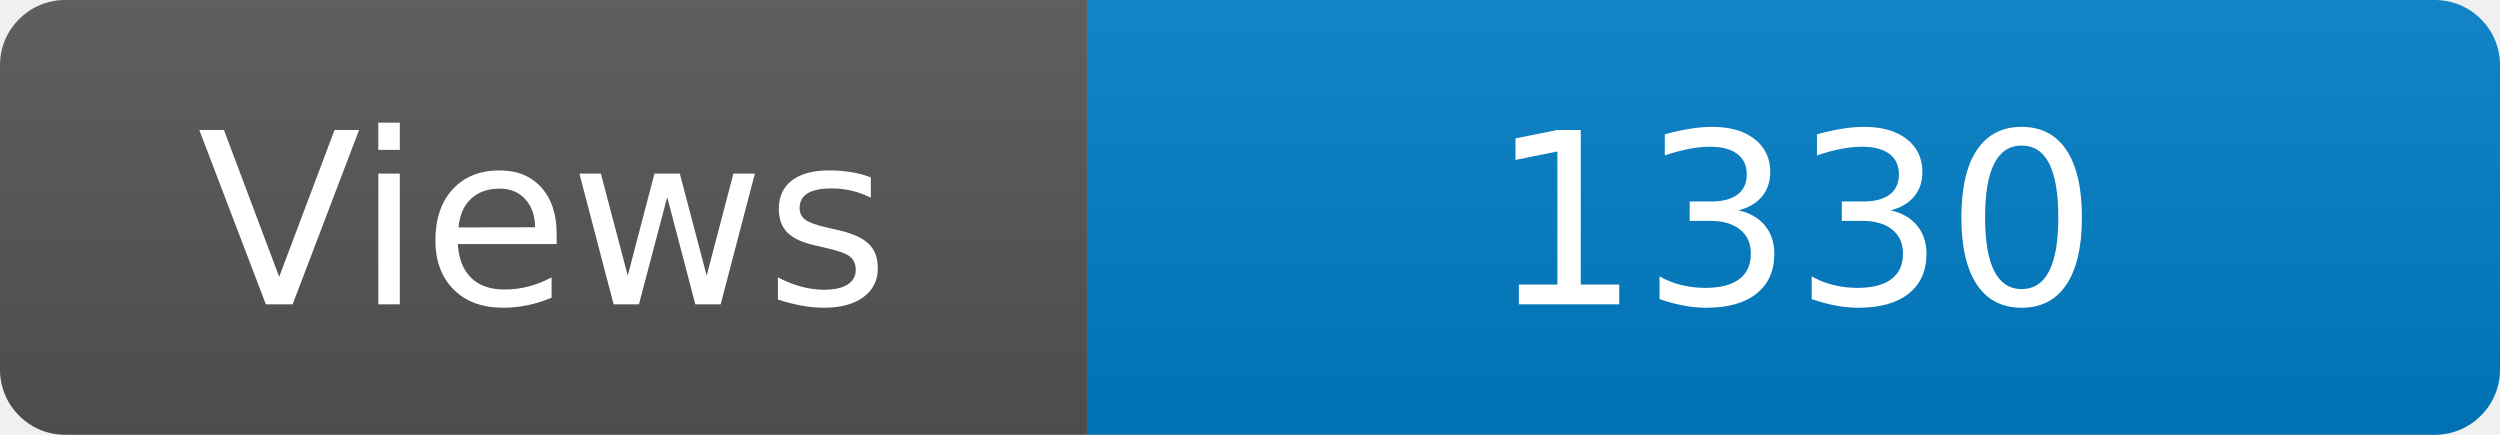
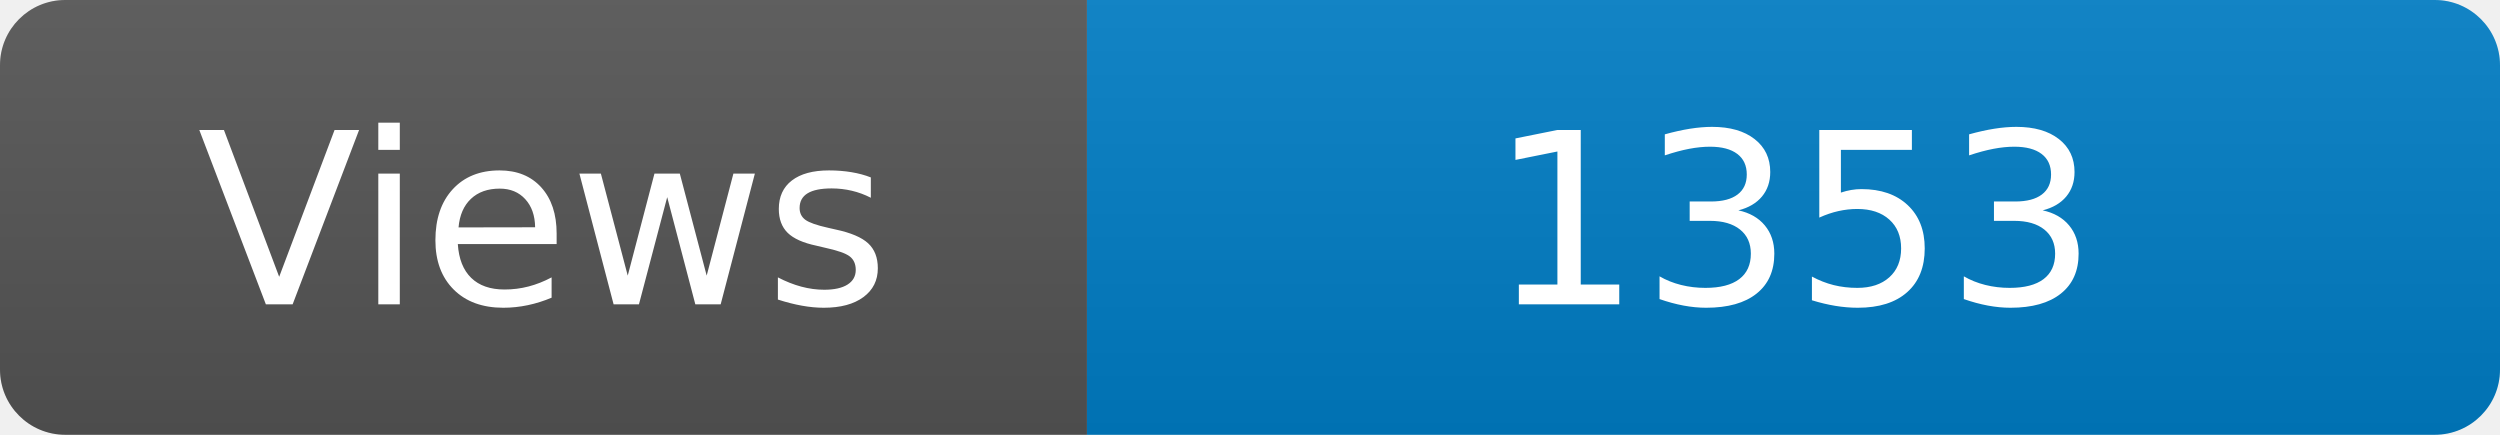
<svg xmlns="http://www.w3.org/2000/svg" width="115" height="20" role="img" aria-label="Maintained?: yes">
  <linearGradient id="s" x2="0" y2="100%">
    <stop offset="0" stop-color="#bbb" stop-opacity=".1" />
    <stop offset="1" stop-opacity=".1" />
  </linearGradient>
  <clipPath id="r">
    <rect width="115" height="20" rx="3" fill="#fff" />
  </clipPath>
  <g clip-path="url(#r)">
    <rect width="50" height="20" fill="#555" />
    <rect x="50" width="160" height="20" fill="#007ec6" />
    <rect width="115" height="20" fill="url(#s)" />
  </g>
  <g fill="#fff" text-anchor="middle" font-family="Verdana,Geneva,DejaVu Sans,sans-serif" font-size="110">
    <text x="250" y="140" transform="scale(.1)" fill="#fff">Views</text>
-     <text x="825" y="140" transform="scale(.1)" fill="#fff">1330</text>
+     <text x="825" y="140" transform="scale(.1)" fill="#fff">1353</text>
  </g>
</svg>
